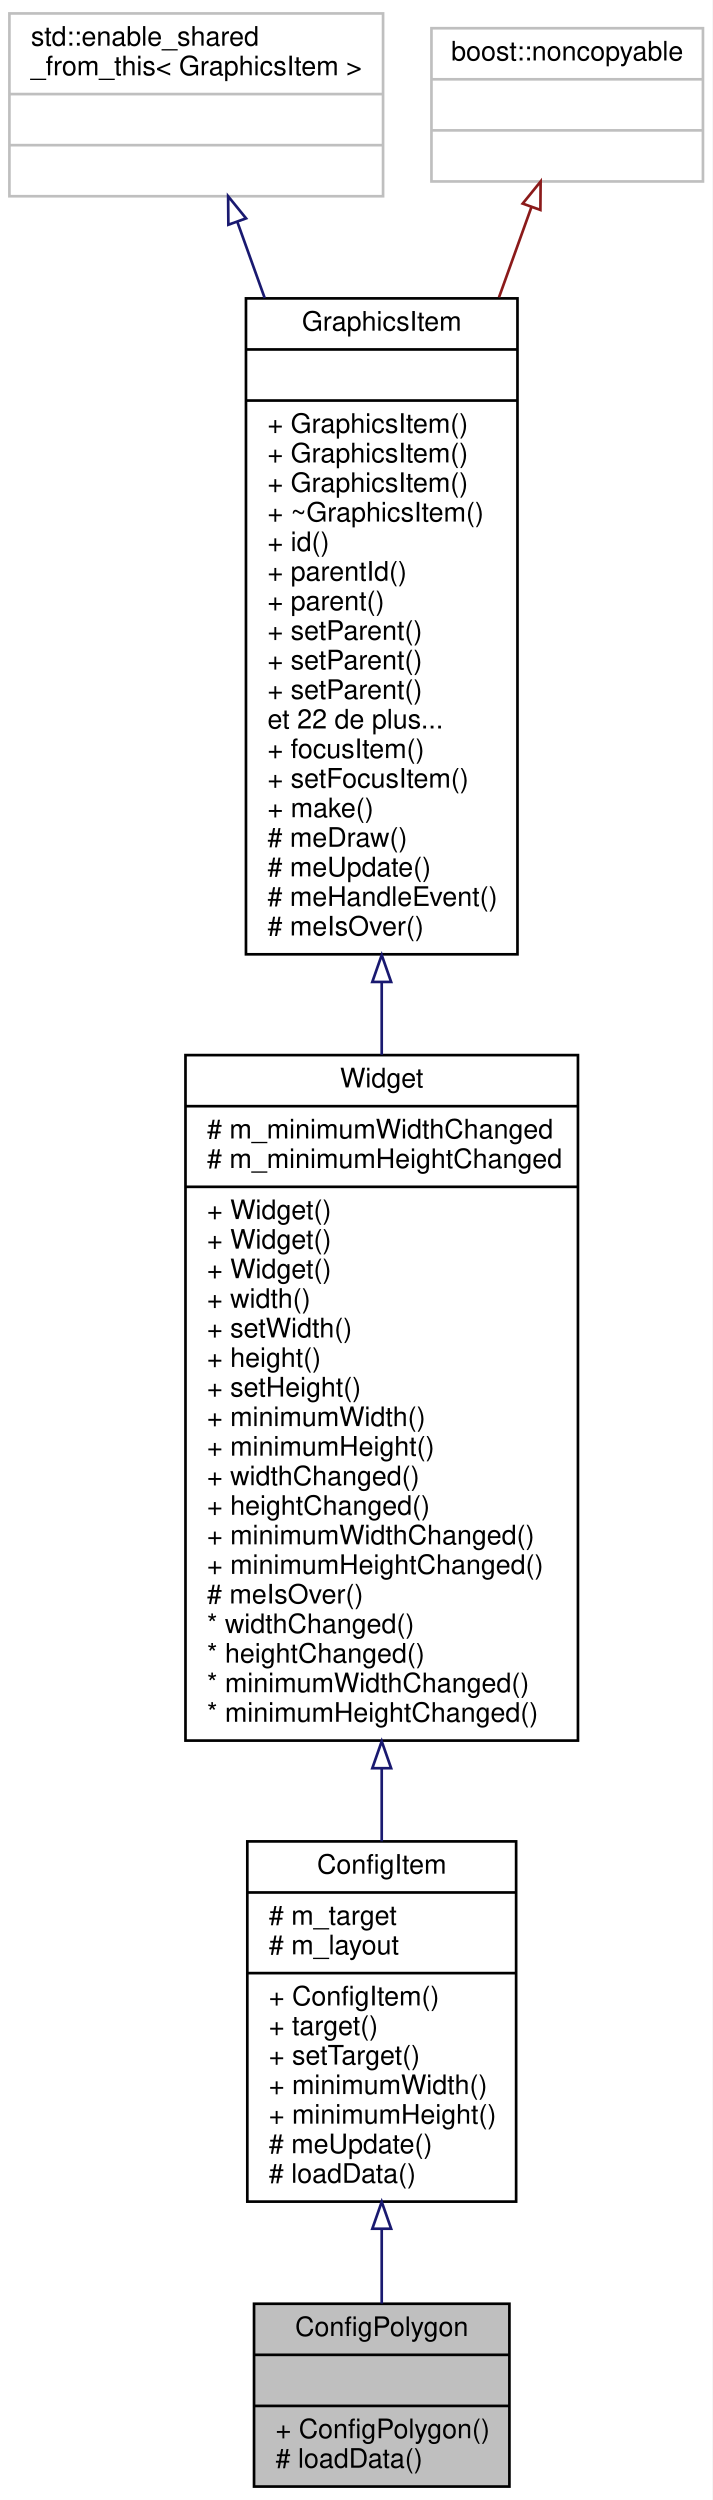
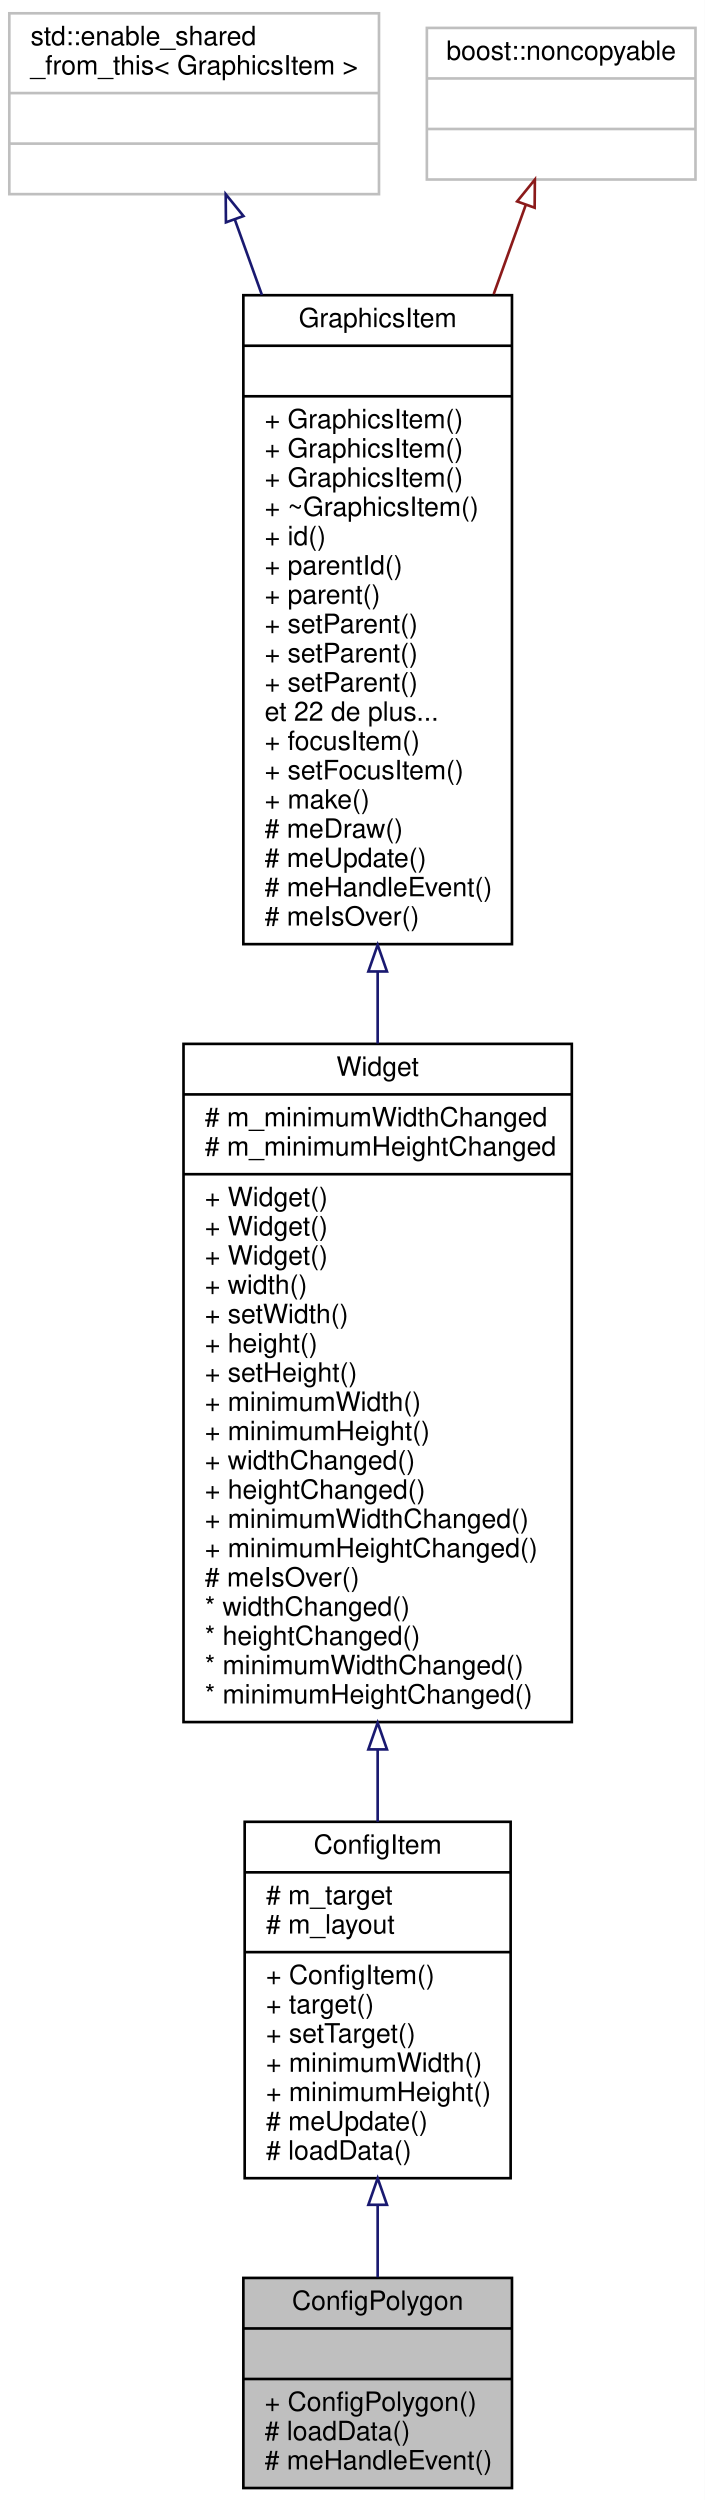
- <svg xmlns="http://www.w3.org/2000/svg" xmlns:xlink="http://www.w3.org/1999/xlink" width="265pt" height="930pt" viewBox="0.00 0.00 265.00 930.00">
-   <g id="graph0" class="graph" transform="scale(1 1) rotate(0) translate(4 926)">
-     <polygon fill="white" stroke="none" points="-4,4 -4,-926 261,-926 261,4 -4,4" />
+ <svg xmlns="http://www.w3.org/2000/svg" xmlns:xlink="http://www.w3.org/1999/xlink" width="265pt" height="940pt" viewBox="0.00 0.00 265.00 940.00">
+   <g id="graph0" class="graph" transform="scale(1 1) rotate(0) translate(4 936)">
+     <polygon fill="white" stroke="none" points="-4,4 -4,-936 261,-936 261,4 -4,4" />
    <g id="node1" class="node">
-       <polygon fill="#bfbfbf" stroke="black" points="90.5,-1 90.5,-69 185.5,-69 185.5,-1 90.5,-1" />
-       <text text-anchor="middle" x="138" y="-57" font-family="Helvetica,sans-Serif" font-size="10.00">ConfigPolygon</text>
-       <polyline fill="none" stroke="black" points="90.5,-50 185.5,-50 " />
-       <text text-anchor="middle" x="138" y="-38" font-family="Helvetica,sans-Serif" font-size="10.00"> </text>
-       <polyline fill="none" stroke="black" points="90.5,-31 185.5,-31 " />
-       <text text-anchor="start" x="98.5" y="-19" font-family="Helvetica,sans-Serif" font-size="10.00">+ ConfigPolygon()</text>
-       <text text-anchor="start" x="98.5" y="-8" font-family="Helvetica,sans-Serif" font-size="10.00"># loadData()</text>
+       <polygon fill="#bfbfbf" stroke="black" points="87.5,-0.5 87.5,-79.5 188.5,-79.5 188.5,-0.5 87.5,-0.5" />
+       <text text-anchor="middle" x="138" y="-67.5" font-family="Helvetica,sans-Serif" font-size="10.00">ConfigPolygon</text>
+       <polyline fill="none" stroke="black" points="87.5,-60.5 188.5,-60.5 " />
+       <text text-anchor="middle" x="138" y="-48.5" font-family="Helvetica,sans-Serif" font-size="10.00"> </text>
+       <polyline fill="none" stroke="black" points="87.5,-41.5 188.5,-41.5 " />
+       <text text-anchor="start" x="95.5" y="-29.5" font-family="Helvetica,sans-Serif" font-size="10.00">+ ConfigPolygon()</text>
+       <text text-anchor="start" x="95.5" y="-18.5" font-family="Helvetica,sans-Serif" font-size="10.00"># loadData()</text>
+       <text text-anchor="start" x="95.5" y="-7.5" font-family="Helvetica,sans-Serif" font-size="10.00"># meHandleEvent()</text>
    </g>
    <g id="node2" class="node">
      <g id="a_node2">
        <a xlink:href="class_config_item.html" target="_top" xlink:title="IHM pour modifier un GraphicsItem. ">
-           <polygon fill="white" stroke="black" points="88,-107 88,-241 188,-241 188,-107 88,-107" />
-           <text text-anchor="middle" x="138" y="-229" font-family="Helvetica,sans-Serif" font-size="10.00">ConfigItem</text>
-           <polyline fill="none" stroke="black" points="88,-222 188,-222 " />
-           <text text-anchor="start" x="96" y="-210" font-family="Helvetica,sans-Serif" font-size="10.00"># m_target</text>
-           <text text-anchor="start" x="96" y="-199" font-family="Helvetica,sans-Serif" font-size="10.00"># m_layout</text>
-           <polyline fill="none" stroke="black" points="88,-192 188,-192 " />
-           <text text-anchor="start" x="96" y="-180" font-family="Helvetica,sans-Serif" font-size="10.00">+ ConfigItem()</text>
-           <text text-anchor="start" x="96" y="-169" font-family="Helvetica,sans-Serif" font-size="10.00">+ target()</text>
-           <text text-anchor="start" x="96" y="-158" font-family="Helvetica,sans-Serif" font-size="10.00">+ setTarget()</text>
-           <text text-anchor="start" x="96" y="-147" font-family="Helvetica,sans-Serif" font-size="10.00">+ minimumWidth()</text>
-           <text text-anchor="start" x="96" y="-136" font-family="Helvetica,sans-Serif" font-size="10.00">+ minimumHeight()</text>
-           <text text-anchor="start" x="96" y="-125" font-family="Helvetica,sans-Serif" font-size="10.00"># meUpdate()</text>
-           <text text-anchor="start" x="96" y="-114" font-family="Helvetica,sans-Serif" font-size="10.00"># loadData()</text>
+           <polygon fill="white" stroke="black" points="88,-117 88,-251 188,-251 188,-117 88,-117" />
+           <text text-anchor="middle" x="138" y="-239" font-family="Helvetica,sans-Serif" font-size="10.00">ConfigItem</text>
+           <polyline fill="none" stroke="black" points="88,-232 188,-232 " />
+           <text text-anchor="start" x="96" y="-220" font-family="Helvetica,sans-Serif" font-size="10.00"># m_target</text>
+           <text text-anchor="start" x="96" y="-209" font-family="Helvetica,sans-Serif" font-size="10.00"># m_layout</text>
+           <polyline fill="none" stroke="black" points="88,-202 188,-202 " />
+           <text text-anchor="start" x="96" y="-190" font-family="Helvetica,sans-Serif" font-size="10.00">+ ConfigItem()</text>
+           <text text-anchor="start" x="96" y="-179" font-family="Helvetica,sans-Serif" font-size="10.00">+ target()</text>
+           <text text-anchor="start" x="96" y="-168" font-family="Helvetica,sans-Serif" font-size="10.00">+ setTarget()</text>
+           <text text-anchor="start" x="96" y="-157" font-family="Helvetica,sans-Serif" font-size="10.00">+ minimumWidth()</text>
+           <text text-anchor="start" x="96" y="-146" font-family="Helvetica,sans-Serif" font-size="10.00">+ minimumHeight()</text>
+           <text text-anchor="start" x="96" y="-135" font-family="Helvetica,sans-Serif" font-size="10.00"># meUpdate()</text>
+           <text text-anchor="start" x="96" y="-124" font-family="Helvetica,sans-Serif" font-size="10.00"># loadData()</text>
        </a>
      </g>
    </g>
    <g id="edge1" class="edge">
-       <path fill="none" stroke="midnightblue" d="M138,-96.756C138,-87.056 138,-77.566 138,-69.076" />
-       <polygon fill="none" stroke="midnightblue" points="134.5,-96.908 138,-106.908 141.5,-96.908 134.5,-96.908" />
+       <path fill="none" stroke="midnightblue" d="M138,-106.816C138,-97.457 138,-88.218 138,-79.755" />
+       <polygon fill="none" stroke="midnightblue" points="134.5,-106.988 138,-116.989 141.5,-106.989 134.5,-106.988" />
    </g>
    <g id="node3" class="node">
      <g id="a_node3">
        <a xlink:href="class_widget.html" target="_top" xlink:title="Classe de base. ">
-           <polygon fill="white" stroke="black" points="65,-278.5 65,-533.5 211,-533.5 211,-278.5 65,-278.5" />
-           <text text-anchor="middle" x="138" y="-521.5" font-family="Helvetica,sans-Serif" font-size="10.00">Widget</text>
-           <polyline fill="none" stroke="black" points="65,-514.5 211,-514.5 " />
-           <text text-anchor="start" x="73" y="-502.5" font-family="Helvetica,sans-Serif" font-size="10.00"># m_minimumWidthChanged</text>
-           <text text-anchor="start" x="73" y="-491.5" font-family="Helvetica,sans-Serif" font-size="10.00"># m_minimumHeightChanged</text>
-           <polyline fill="none" stroke="black" points="65,-484.5 211,-484.5 " />
-           <text text-anchor="start" x="73" y="-472.5" font-family="Helvetica,sans-Serif" font-size="10.00">+ Widget()</text>
-           <text text-anchor="start" x="73" y="-461.5" font-family="Helvetica,sans-Serif" font-size="10.00">+ Widget()</text>
-           <text text-anchor="start" x="73" y="-450.5" font-family="Helvetica,sans-Serif" font-size="10.00">+ Widget()</text>
-           <text text-anchor="start" x="73" y="-439.5" font-family="Helvetica,sans-Serif" font-size="10.00">+ width()</text>
-           <text text-anchor="start" x="73" y="-428.5" font-family="Helvetica,sans-Serif" font-size="10.00">+ setWidth()</text>
-           <text text-anchor="start" x="73" y="-417.5" font-family="Helvetica,sans-Serif" font-size="10.00">+ height()</text>
-           <text text-anchor="start" x="73" y="-406.5" font-family="Helvetica,sans-Serif" font-size="10.00">+ setHeight()</text>
-           <text text-anchor="start" x="73" y="-395.5" font-family="Helvetica,sans-Serif" font-size="10.00">+ minimumWidth()</text>
-           <text text-anchor="start" x="73" y="-384.5" font-family="Helvetica,sans-Serif" font-size="10.00">+ minimumHeight()</text>
-           <text text-anchor="start" x="73" y="-373.5" font-family="Helvetica,sans-Serif" font-size="10.00">+ widthChanged()</text>
-           <text text-anchor="start" x="73" y="-362.5" font-family="Helvetica,sans-Serif" font-size="10.00">+ heightChanged()</text>
-           <text text-anchor="start" x="73" y="-351.5" font-family="Helvetica,sans-Serif" font-size="10.00">+ minimumWidthChanged()</text>
-           <text text-anchor="start" x="73" y="-340.5" font-family="Helvetica,sans-Serif" font-size="10.00">+ minimumHeightChanged()</text>
-           <text text-anchor="start" x="73" y="-329.5" font-family="Helvetica,sans-Serif" font-size="10.00"># meIsOver()</text>
-           <text text-anchor="start" x="73" y="-318.5" font-family="Helvetica,sans-Serif" font-size="10.00">* widthChanged()</text>
-           <text text-anchor="start" x="73" y="-307.5" font-family="Helvetica,sans-Serif" font-size="10.00">* heightChanged()</text>
-           <text text-anchor="start" x="73" y="-296.5" font-family="Helvetica,sans-Serif" font-size="10.00">* minimumWidthChanged()</text>
-           <text text-anchor="start" x="73" y="-285.5" font-family="Helvetica,sans-Serif" font-size="10.00">* minimumHeightChanged()</text>
+           <polygon fill="white" stroke="black" points="65,-288.5 65,-543.5 211,-543.5 211,-288.5 65,-288.5" />
+           <text text-anchor="middle" x="138" y="-531.5" font-family="Helvetica,sans-Serif" font-size="10.00">Widget</text>
+           <polyline fill="none" stroke="black" points="65,-524.5 211,-524.5 " />
+           <text text-anchor="start" x="73" y="-512.5" font-family="Helvetica,sans-Serif" font-size="10.00"># m_minimumWidthChanged</text>
+           <text text-anchor="start" x="73" y="-501.5" font-family="Helvetica,sans-Serif" font-size="10.00"># m_minimumHeightChanged</text>
+           <polyline fill="none" stroke="black" points="65,-494.5 211,-494.5 " />
+           <text text-anchor="start" x="73" y="-482.5" font-family="Helvetica,sans-Serif" font-size="10.00">+ Widget()</text>
+           <text text-anchor="start" x="73" y="-471.5" font-family="Helvetica,sans-Serif" font-size="10.00">+ Widget()</text>
+           <text text-anchor="start" x="73" y="-460.5" font-family="Helvetica,sans-Serif" font-size="10.00">+ Widget()</text>
+           <text text-anchor="start" x="73" y="-449.5" font-family="Helvetica,sans-Serif" font-size="10.00">+ width()</text>
+           <text text-anchor="start" x="73" y="-438.5" font-family="Helvetica,sans-Serif" font-size="10.00">+ setWidth()</text>
+           <text text-anchor="start" x="73" y="-427.5" font-family="Helvetica,sans-Serif" font-size="10.00">+ height()</text>
+           <text text-anchor="start" x="73" y="-416.5" font-family="Helvetica,sans-Serif" font-size="10.00">+ setHeight()</text>
+           <text text-anchor="start" x="73" y="-405.5" font-family="Helvetica,sans-Serif" font-size="10.00">+ minimumWidth()</text>
+           <text text-anchor="start" x="73" y="-394.5" font-family="Helvetica,sans-Serif" font-size="10.00">+ minimumHeight()</text>
+           <text text-anchor="start" x="73" y="-383.5" font-family="Helvetica,sans-Serif" font-size="10.00">+ widthChanged()</text>
+           <text text-anchor="start" x="73" y="-372.5" font-family="Helvetica,sans-Serif" font-size="10.00">+ heightChanged()</text>
+           <text text-anchor="start" x="73" y="-361.5" font-family="Helvetica,sans-Serif" font-size="10.00">+ minimumWidthChanged()</text>
+           <text text-anchor="start" x="73" y="-350.5" font-family="Helvetica,sans-Serif" font-size="10.00">+ minimumHeightChanged()</text>
+           <text text-anchor="start" x="73" y="-339.5" font-family="Helvetica,sans-Serif" font-size="10.00"># meIsOver()</text>
+           <text text-anchor="start" x="73" y="-328.5" font-family="Helvetica,sans-Serif" font-size="10.00">* widthChanged()</text>
+           <text text-anchor="start" x="73" y="-317.5" font-family="Helvetica,sans-Serif" font-size="10.00">* heightChanged()</text>
+           <text text-anchor="start" x="73" y="-306.5" font-family="Helvetica,sans-Serif" font-size="10.00">* minimumWidthChanged()</text>
+           <text text-anchor="start" x="73" y="-295.5" font-family="Helvetica,sans-Serif" font-size="10.00">* minimumHeightChanged()</text>
        </a>
      </g>
    </g>
    <g id="edge2" class="edge">
-       <path fill="none" stroke="midnightblue" d="M138,-268.073C138,-258.776 138,-249.679 138,-241.035" />
-       <polygon fill="none" stroke="midnightblue" points="134.5,-268.226 138,-278.226 141.5,-268.226 134.5,-268.226" />
+       <path fill="none" stroke="midnightblue" d="M138,-278.073C138,-268.776 138,-259.679 138,-251.035" />
+       <polygon fill="none" stroke="midnightblue" points="134.5,-278.226 138,-288.226 141.5,-278.226 134.5,-278.226" />
    </g>
    <g id="node4" class="node">
      <g id="a_node4">
        <a xlink:href="class_graphics_item.html" target="_top" xlink:title="Classe de baseLa classe GraphicsItem est la base de tout les éléments graphiques. ...">
-           <polygon fill="white" stroke="black" points="87.5,-571 87.5,-815 188.5,-815 188.5,-571 87.5,-571" />
-           <text text-anchor="middle" x="138" y="-803" font-family="Helvetica,sans-Serif" font-size="10.00">GraphicsItem</text>
-           <polyline fill="none" stroke="black" points="87.5,-796 188.5,-796 " />
-           <text text-anchor="middle" x="138" y="-784" font-family="Helvetica,sans-Serif" font-size="10.00"> </text>
-           <polyline fill="none" stroke="black" points="87.5,-777 188.5,-777 " />
-           <text text-anchor="start" x="95.5" y="-765" font-family="Helvetica,sans-Serif" font-size="10.00">+ GraphicsItem()</text>
-           <text text-anchor="start" x="95.5" y="-754" font-family="Helvetica,sans-Serif" font-size="10.00">+ GraphicsItem()</text>
-           <text text-anchor="start" x="95.5" y="-743" font-family="Helvetica,sans-Serif" font-size="10.00">+ GraphicsItem()</text>
-           <text text-anchor="start" x="95.5" y="-732" font-family="Helvetica,sans-Serif" font-size="10.00">+ ~GraphicsItem()</text>
-           <text text-anchor="start" x="95.5" y="-721" font-family="Helvetica,sans-Serif" font-size="10.00">+ id()</text>
-           <text text-anchor="start" x="95.5" y="-710" font-family="Helvetica,sans-Serif" font-size="10.00">+ parentId()</text>
-           <text text-anchor="start" x="95.5" y="-699" font-family="Helvetica,sans-Serif" font-size="10.00">+ parent()</text>
-           <text text-anchor="start" x="95.5" y="-688" font-family="Helvetica,sans-Serif" font-size="10.00">+ setParent()</text>
-           <text text-anchor="start" x="95.5" y="-677" font-family="Helvetica,sans-Serif" font-size="10.00">+ setParent()</text>
-           <text text-anchor="start" x="95.5" y="-666" font-family="Helvetica,sans-Serif" font-size="10.00">+ setParent()</text>
-           <text text-anchor="start" x="95.5" y="-655" font-family="Helvetica,sans-Serif" font-size="10.00">et 22 de plus...</text>
-           <text text-anchor="start" x="95.5" y="-644" font-family="Helvetica,sans-Serif" font-size="10.00">+ focusItem()</text>
-           <text text-anchor="start" x="95.5" y="-633" font-family="Helvetica,sans-Serif" font-size="10.00">+ setFocusItem()</text>
-           <text text-anchor="start" x="95.5" y="-622" font-family="Helvetica,sans-Serif" font-size="10.00">+ make()</text>
-           <text text-anchor="start" x="95.5" y="-611" font-family="Helvetica,sans-Serif" font-size="10.00"># meDraw()</text>
-           <text text-anchor="start" x="95.5" y="-600" font-family="Helvetica,sans-Serif" font-size="10.00"># meUpdate()</text>
-           <text text-anchor="start" x="95.5" y="-589" font-family="Helvetica,sans-Serif" font-size="10.00"># meHandleEvent()</text>
-           <text text-anchor="start" x="95.5" y="-578" font-family="Helvetica,sans-Serif" font-size="10.00"># meIsOver()</text>
+           <polygon fill="white" stroke="black" points="87.5,-581 87.5,-825 188.5,-825 188.5,-581 87.5,-581" />
+           <text text-anchor="middle" x="138" y="-813" font-family="Helvetica,sans-Serif" font-size="10.00">GraphicsItem</text>
+           <polyline fill="none" stroke="black" points="87.5,-806 188.5,-806 " />
+           <text text-anchor="middle" x="138" y="-794" font-family="Helvetica,sans-Serif" font-size="10.00"> </text>
+           <polyline fill="none" stroke="black" points="87.5,-787 188.5,-787 " />
+           <text text-anchor="start" x="95.5" y="-775" font-family="Helvetica,sans-Serif" font-size="10.00">+ GraphicsItem()</text>
+           <text text-anchor="start" x="95.5" y="-764" font-family="Helvetica,sans-Serif" font-size="10.00">+ GraphicsItem()</text>
+           <text text-anchor="start" x="95.5" y="-753" font-family="Helvetica,sans-Serif" font-size="10.00">+ GraphicsItem()</text>
+           <text text-anchor="start" x="95.5" y="-742" font-family="Helvetica,sans-Serif" font-size="10.00">+ ~GraphicsItem()</text>
+           <text text-anchor="start" x="95.5" y="-731" font-family="Helvetica,sans-Serif" font-size="10.00">+ id()</text>
+           <text text-anchor="start" x="95.5" y="-720" font-family="Helvetica,sans-Serif" font-size="10.00">+ parentId()</text>
+           <text text-anchor="start" x="95.5" y="-709" font-family="Helvetica,sans-Serif" font-size="10.00">+ parent()</text>
+           <text text-anchor="start" x="95.5" y="-698" font-family="Helvetica,sans-Serif" font-size="10.00">+ setParent()</text>
+           <text text-anchor="start" x="95.5" y="-687" font-family="Helvetica,sans-Serif" font-size="10.00">+ setParent()</text>
+           <text text-anchor="start" x="95.5" y="-676" font-family="Helvetica,sans-Serif" font-size="10.00">+ setParent()</text>
+           <text text-anchor="start" x="95.5" y="-665" font-family="Helvetica,sans-Serif" font-size="10.00">et 22 de plus...</text>
+           <text text-anchor="start" x="95.5" y="-654" font-family="Helvetica,sans-Serif" font-size="10.00">+ focusItem()</text>
+           <text text-anchor="start" x="95.5" y="-643" font-family="Helvetica,sans-Serif" font-size="10.00">+ setFocusItem()</text>
+           <text text-anchor="start" x="95.5" y="-632" font-family="Helvetica,sans-Serif" font-size="10.00">+ make()</text>
+           <text text-anchor="start" x="95.5" y="-621" font-family="Helvetica,sans-Serif" font-size="10.00"># meDraw()</text>
+           <text text-anchor="start" x="95.5" y="-610" font-family="Helvetica,sans-Serif" font-size="10.00"># meUpdate()</text>
+           <text text-anchor="start" x="95.5" y="-599" font-family="Helvetica,sans-Serif" font-size="10.00"># meHandleEvent()</text>
+           <text text-anchor="start" x="95.5" y="-588" font-family="Helvetica,sans-Serif" font-size="10.00"># meIsOver()</text>
        </a>
      </g>
    </g>
    <g id="edge3" class="edge">
-       <path fill="none" stroke="midnightblue" d="M138,-560.614C138,-551.633 138,-542.592 138,-533.636" />
-       <polygon fill="none" stroke="midnightblue" points="134.5,-560.721 138,-570.721 141.5,-560.721 134.5,-560.721" />
+       <path fill="none" stroke="midnightblue" d="M138,-570.614C138,-561.633 138,-552.592 138,-543.636" />
+       <polygon fill="none" stroke="midnightblue" points="134.5,-570.721 138,-580.721 141.5,-570.721 134.5,-570.721" />
    </g>
    <g id="node5" class="node">
-       <polygon fill="white" stroke="#bfbfbf" points="-0.5,-853 -0.5,-921 138.5,-921 138.5,-853 -0.5,-853" />
-       <text text-anchor="start" x="7.5" y="-909" font-family="Helvetica,sans-Serif" font-size="10.00">std::enable_shared</text>
-       <text text-anchor="middle" x="69" y="-898" font-family="Helvetica,sans-Serif" font-size="10.00">_from_this&lt; GraphicsItem &gt;</text>
-       <polyline fill="none" stroke="#bfbfbf" points="-0.5,-891 138.5,-891 " />
-       <text text-anchor="middle" x="69" y="-879" font-family="Helvetica,sans-Serif" font-size="10.00"> </text>
-       <polyline fill="none" stroke="#bfbfbf" points="-0.5,-872 138.5,-872 " />
-       <text text-anchor="middle" x="69" y="-860" font-family="Helvetica,sans-Serif" font-size="10.00"> </text>
+       <polygon fill="white" stroke="#bfbfbf" points="-0.5,-863 -0.5,-931 138.5,-931 138.5,-863 -0.5,-863" />
+       <text text-anchor="start" x="7.5" y="-919" font-family="Helvetica,sans-Serif" font-size="10.00">std::enable_shared</text>
+       <text text-anchor="middle" x="69" y="-908" font-family="Helvetica,sans-Serif" font-size="10.00">_from_this&lt; GraphicsItem &gt;</text>
+       <polyline fill="none" stroke="#bfbfbf" points="-0.5,-901 138.5,-901 " />
+       <text text-anchor="middle" x="69" y="-889" font-family="Helvetica,sans-Serif" font-size="10.00"> </text>
+       <polyline fill="none" stroke="#bfbfbf" points="-0.5,-882 138.5,-882 " />
+       <text text-anchor="middle" x="69" y="-870" font-family="Helvetica,sans-Serif" font-size="10.00"> </text>
    </g>
    <g id="edge4" class="edge">
-       <path fill="none" stroke="midnightblue" d="M84.269,-843.514C87.412,-834.767 90.868,-825.148 94.466,-815.138" />
-       <polygon fill="none" stroke="midnightblue" points="80.95,-842.4 80.862,-852.994 87.537,-844.767 80.95,-842.4" />
+       <path fill="none" stroke="midnightblue" d="M84.269,-853.514C87.412,-844.767 90.868,-835.148 94.466,-825.138" />
+       <polygon fill="none" stroke="midnightblue" points="80.95,-852.4 80.862,-862.994 87.537,-854.767 80.95,-852.4" />
    </g>
    <g id="node6" class="node">
-       <polygon fill="white" stroke="#bfbfbf" points="156.5,-858.5 156.5,-915.5 257.5,-915.5 257.5,-858.5 156.5,-858.5" />
-       <text text-anchor="middle" x="207" y="-903.5" font-family="Helvetica,sans-Serif" font-size="10.00">boost::noncopyable</text>
-       <polyline fill="none" stroke="#bfbfbf" points="156.5,-896.5 257.5,-896.5 " />
-       <text text-anchor="middle" x="207" y="-884.5" font-family="Helvetica,sans-Serif" font-size="10.00"> </text>
-       <polyline fill="none" stroke="#bfbfbf" points="156.5,-877.5 257.5,-877.5 " />
-       <text text-anchor="middle" x="207" y="-865.5" font-family="Helvetica,sans-Serif" font-size="10.00"> </text>
+       <polygon fill="white" stroke="#bfbfbf" points="156.5,-868.5 156.5,-925.5 257.5,-925.5 257.5,-868.5 156.5,-868.5" />
+       <text text-anchor="middle" x="207" y="-913.5" font-family="Helvetica,sans-Serif" font-size="10.00">boost::noncopyable</text>
+       <polyline fill="none" stroke="#bfbfbf" points="156.5,-906.5 257.5,-906.5 " />
+       <text text-anchor="middle" x="207" y="-894.5" font-family="Helvetica,sans-Serif" font-size="10.00"> </text>
+       <polyline fill="none" stroke="#bfbfbf" points="156.5,-887.5 257.5,-887.5 " />
+       <text text-anchor="middle" x="207" y="-875.5" font-family="Helvetica,sans-Serif" font-size="10.00"> </text>
    </g>
    <g id="edge5" class="edge">
-       <path fill="none" stroke="#8b1a1a" d="M193.681,-848.94C190.069,-838.889 185.952,-827.431 181.628,-815.401" />
-       <polygon fill="none" stroke="#8b1a1a" points="190.438,-850.264 197.114,-858.491 197.026,-847.897 190.438,-850.264" />
+       <path fill="none" stroke="#8b1a1a" d="M193.681,-858.94C190.069,-848.889 185.952,-837.431 181.628,-825.401" />
+       <polygon fill="none" stroke="#8b1a1a" points="190.438,-860.264 197.114,-868.491 197.026,-857.897 190.438,-860.264" />
    </g>
  </g>
</svg>
